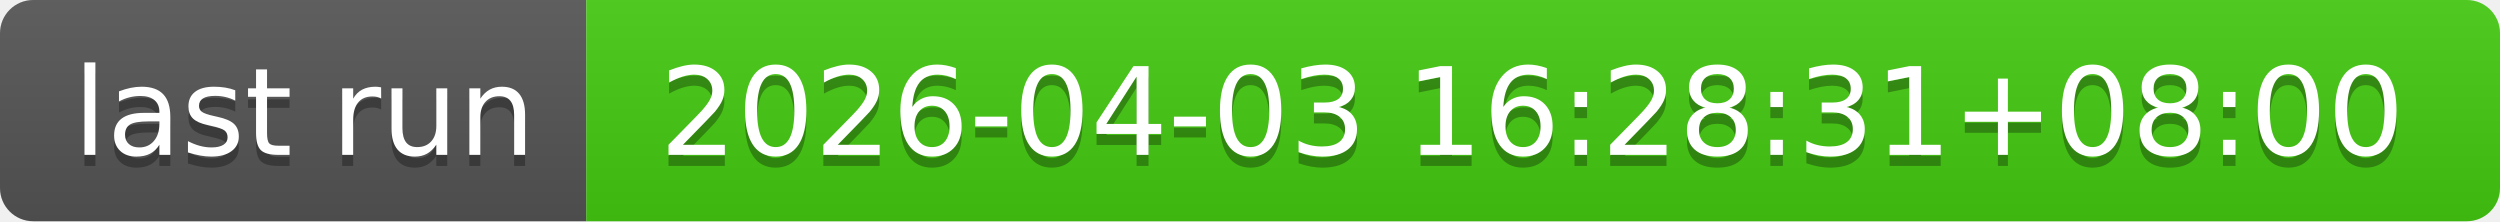
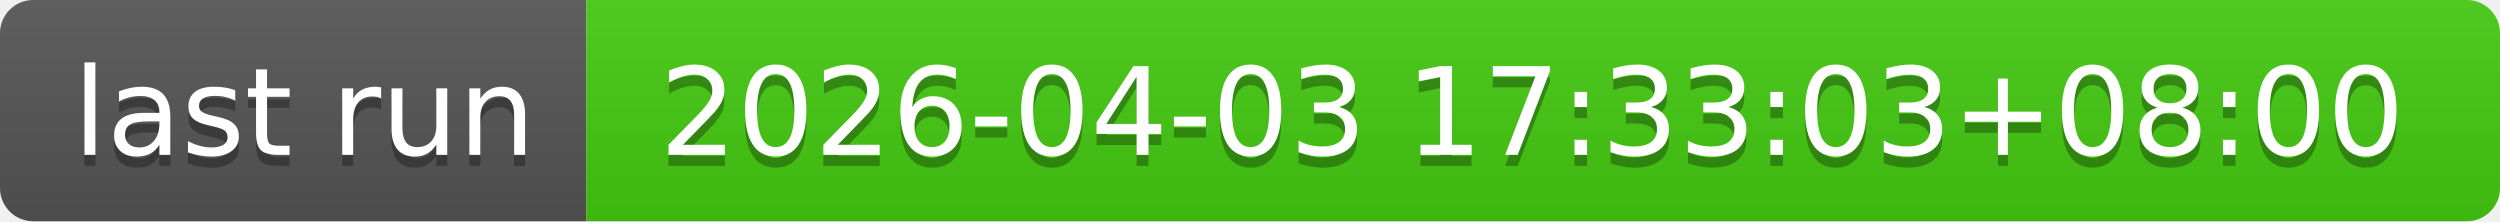
- <svg xmlns="http://www.w3.org/2000/svg" width="226" height="20" role="img" aria-label="last run: 2026-04-03 16:28:31+08:00">
+ <svg xmlns="http://www.w3.org/2000/svg" width="226" height="20" role="img" aria-label="last run: 2026-04-03 17:33:03+08:00">
  <linearGradient id="s" x2="0" y2="100%">
    <stop offset="0" stop-color="#bbb" stop-opacity=".1" />
    <stop offset="1" stop-opacity=".1" />
  </linearGradient>
  <clipPath id="r">
    <rect width="226" height="20" rx="3" fill="#fff" />
  </clipPath>
  <g clip-path="url(#r)">
    <rect width="53" height="20" fill="#555" />
    <rect x="53" width="173" height="20" fill="#4c1" />
    <rect width="226" height="20" fill="url(#s)" />
  </g>
  <g fill="#fff" text-anchor="middle" font-family="Verdana,Geneva,DejaVu Sans,sans-serif" text-rendering="geometricPrecision" font-size="110">
    <text aria-hidden="true" x="275" y="150" fill="#010101" fill-opacity=".3" transform="scale(.1)" textLength="430">last run</text>
    <text x="275" y="140" transform="scale(.1)" fill="#fff" textLength="430">last run</text>
-     <text aria-hidden="true" x="1385" y="150" fill="#010101" fill-opacity=".3" transform="scale(.1)" textLength="1630">2026-04-03 16:28:31+08:00</text>
-     <text x="1385" y="140" transform="scale(.1)" fill="#fff" textLength="1630">2026-04-03 16:28:31+08:00</text>
+     <text aria-hidden="true" x="1385" y="150" fill="#010101" fill-opacity=".3" transform="scale(.1)" textLength="1630">2026-04-03 17:33:03+08:00</text>
+     <text x="1385" y="140" transform="scale(.1)" fill="#fff" textLength="1630">2026-04-03 17:33:03+08:00</text>
  </g>
</svg>
